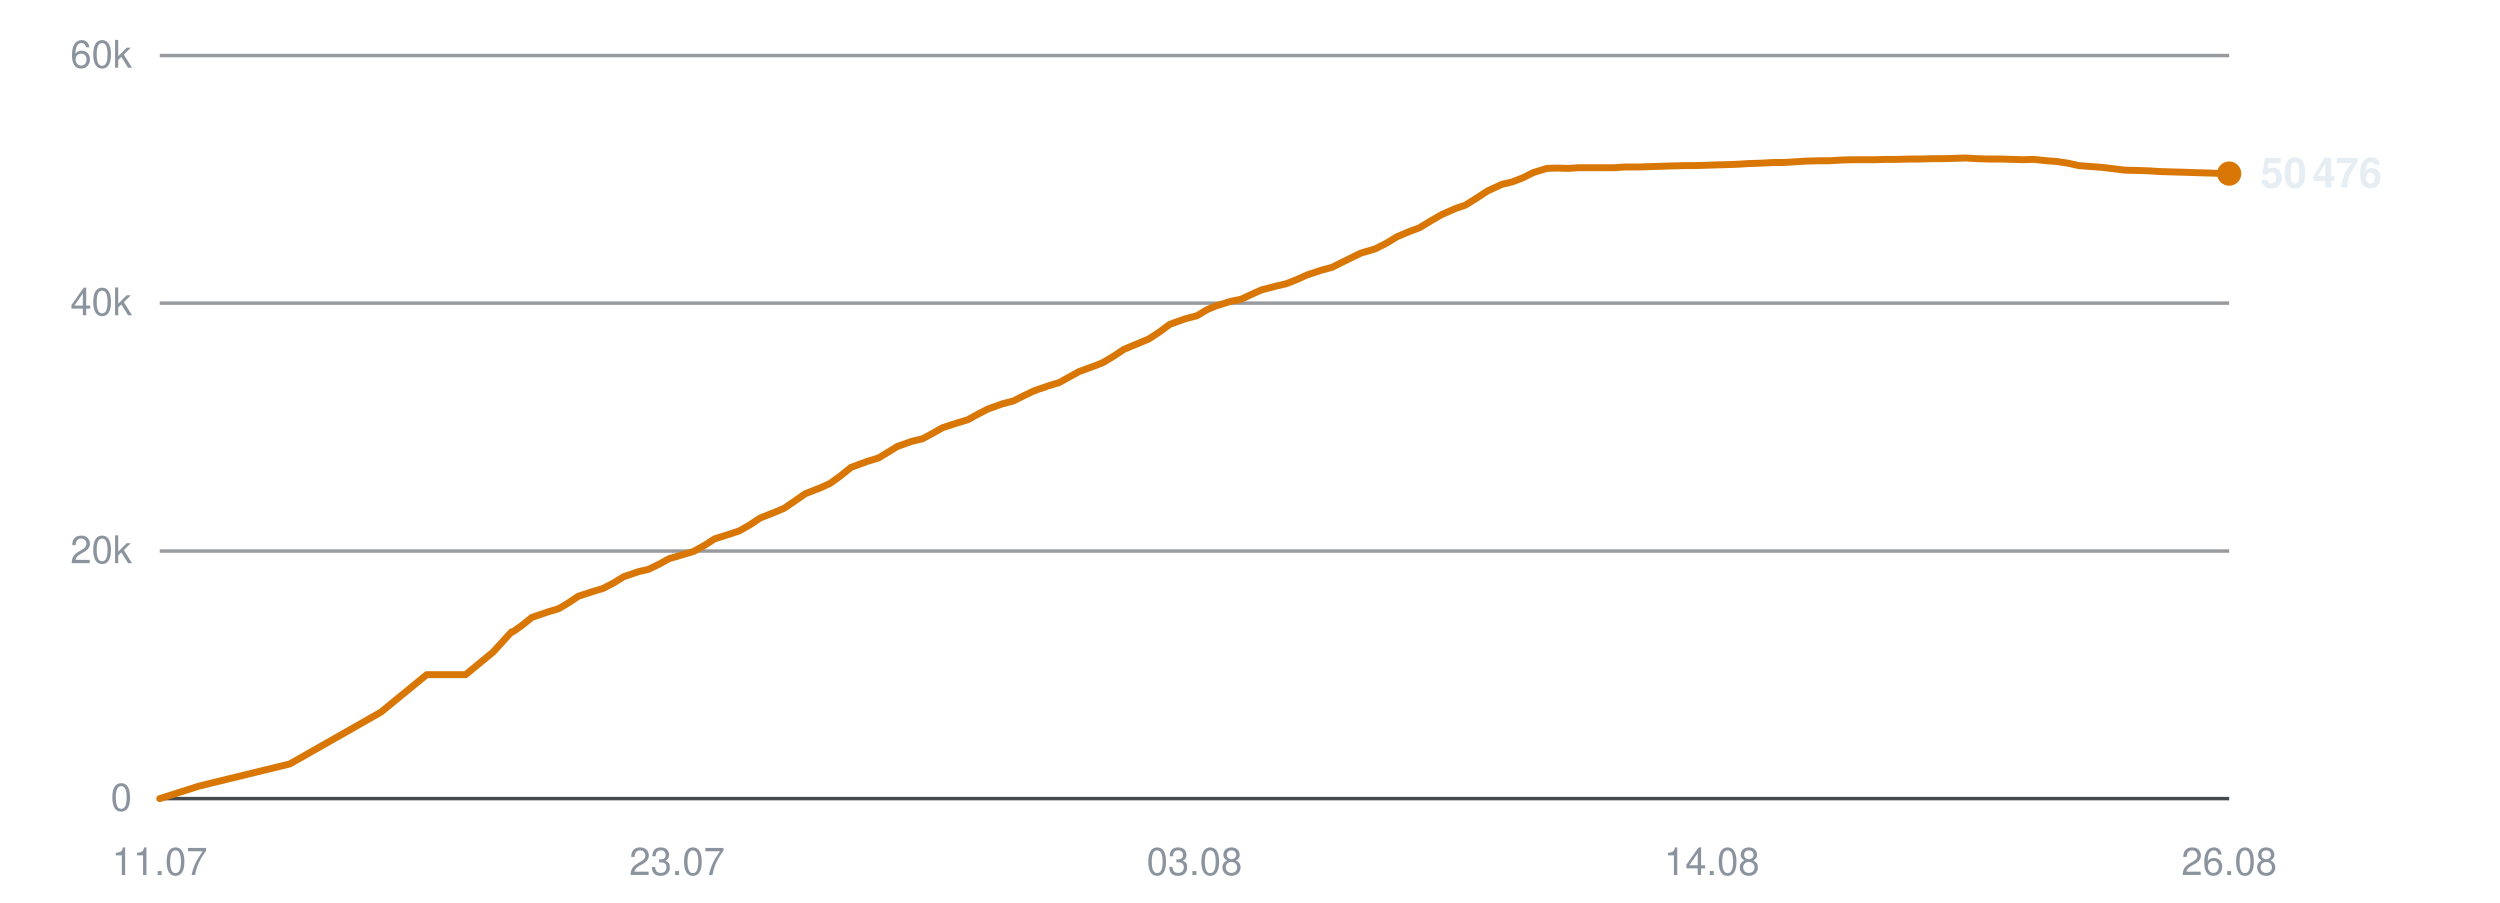
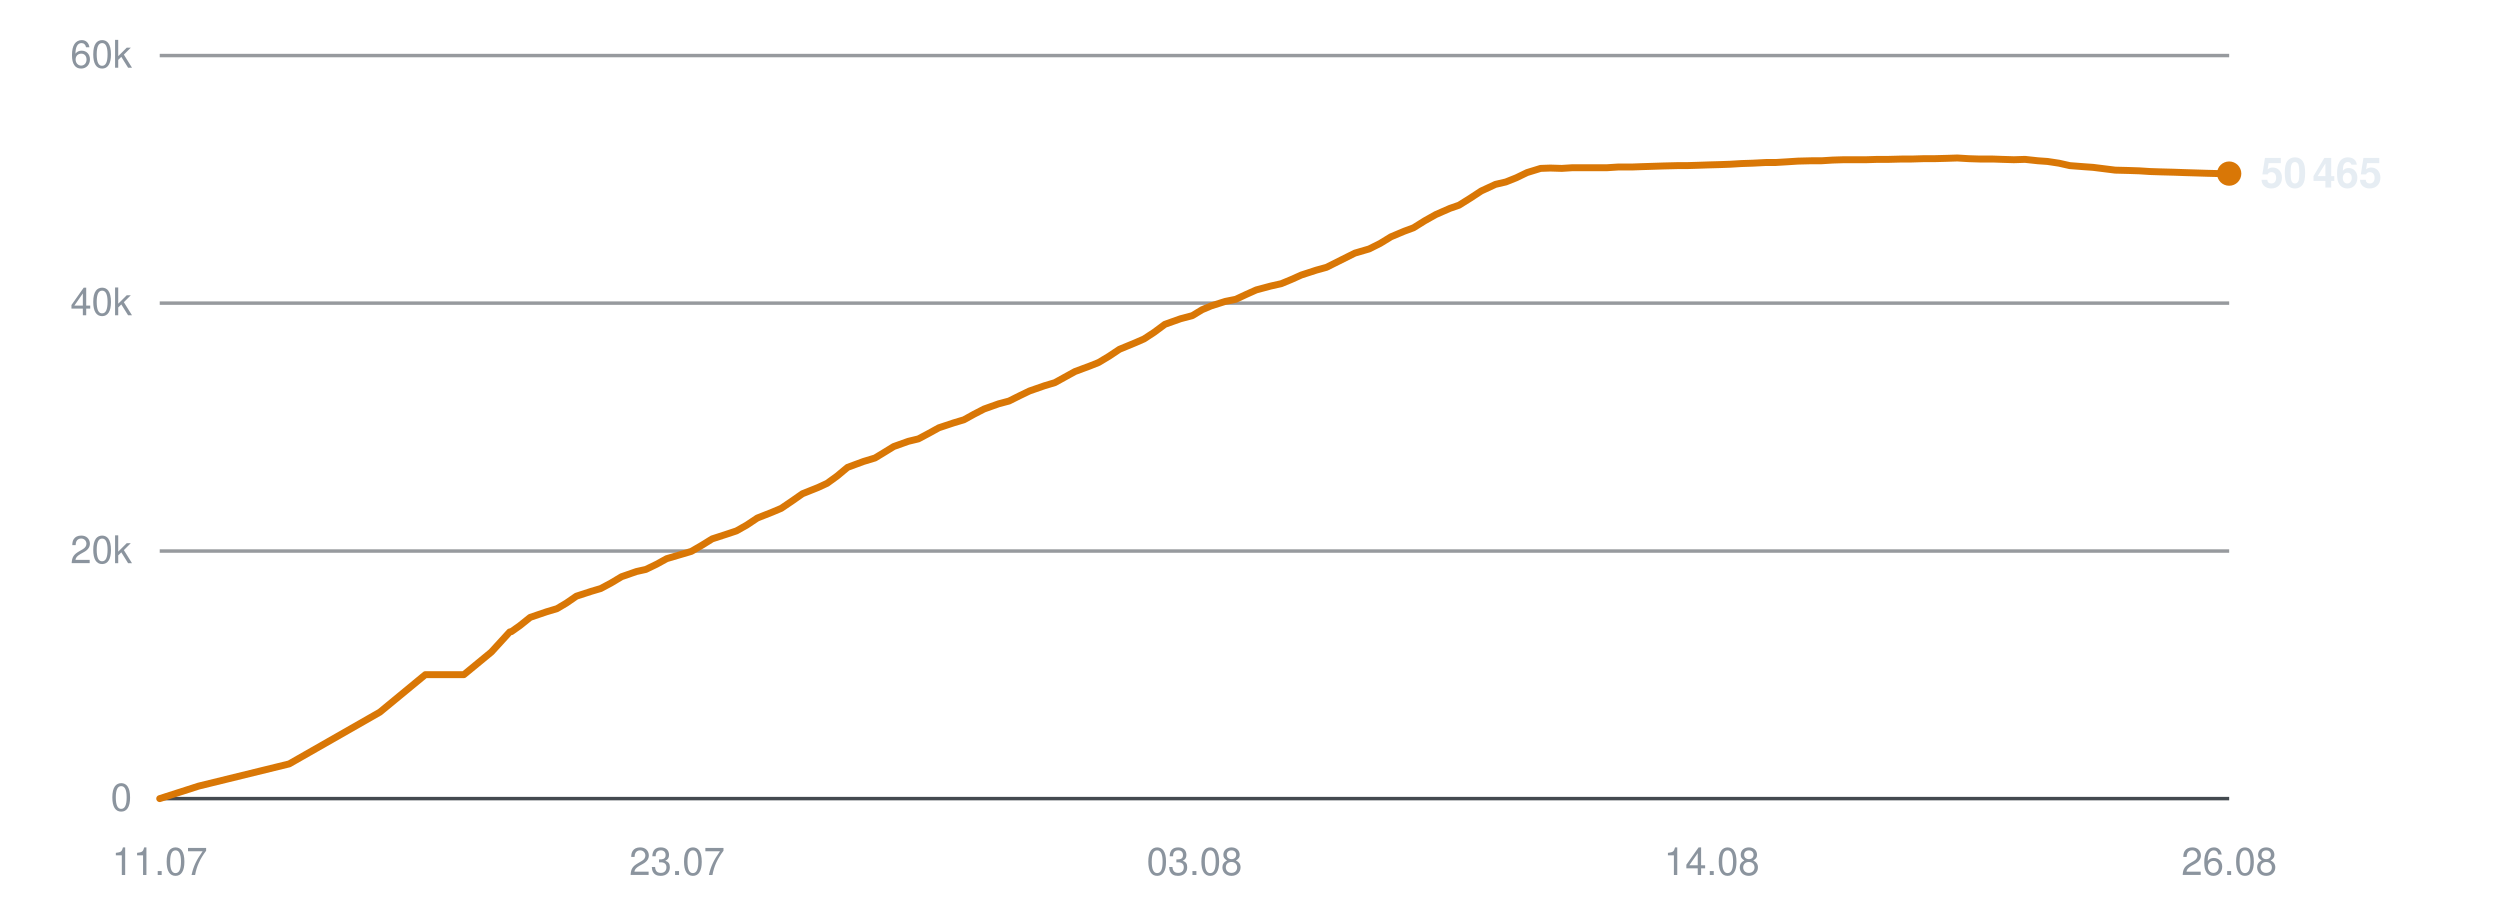
<svg xmlns="http://www.w3.org/2000/svg" viewBox="0 0 720 260" width="720" height="260" role="img" aria-label="Subscribers over time">
  <line x1="46" y1="230.0" x2="642" y2="230.0" stroke="#30363d" stroke-width="1" opacity="0.9" />
  <text x="38" y="233.5" text-anchor="end" font-family="-apple-system,BlinkMacSystemFont,'Segoe UI',Helvetica,Arial,sans-serif" font-size="11" fill="#8b949e">0</text>
  <line x1="46" y1="158.7" x2="642" y2="158.7" stroke="#30363d" stroke-width="1" opacity="0.5" />
  <text x="38" y="162.2" text-anchor="end" font-family="-apple-system,BlinkMacSystemFont,'Segoe UI',Helvetica,Arial,sans-serif" font-size="11" fill="#8b949e">20k</text>
  <line x1="46" y1="87.3" x2="642" y2="87.3" stroke="#30363d" stroke-width="1" opacity="0.5" />
  <text x="38" y="90.8" text-anchor="end" font-family="-apple-system,BlinkMacSystemFont,'Segoe UI',Helvetica,Arial,sans-serif" font-size="11" fill="#8b949e">40k</text>
  <line x1="46" y1="16.0" x2="642" y2="16.0" stroke="#30363d" stroke-width="1" opacity="0.5" />
  <text x="38" y="19.5" text-anchor="end" font-family="-apple-system,BlinkMacSystemFont,'Segoe UI',Helvetica,Arial,sans-serif" font-size="11" fill="#8b949e">60k</text>
  <text x="46.0" y="252" text-anchor="middle" font-family="-apple-system,BlinkMacSystemFont,'Segoe UI',Helvetica,Arial,sans-serif" font-size="11" fill="#8b949e">11.07</text>
  <text x="195.0" y="252" text-anchor="middle" font-family="-apple-system,BlinkMacSystemFont,'Segoe UI',Helvetica,Arial,sans-serif" font-size="11" fill="#8b949e">23.07</text>
  <text x="344.0" y="252" text-anchor="middle" font-family="-apple-system,BlinkMacSystemFont,'Segoe UI',Helvetica,Arial,sans-serif" font-size="11" fill="#8b949e">03.08</text>
  <text x="493.0" y="252" text-anchor="middle" font-family="-apple-system,BlinkMacSystemFont,'Segoe UI',Helvetica,Arial,sans-serif" font-size="11" fill="#8b949e">14.08</text>
  <text x="642.0" y="252" text-anchor="middle" font-family="-apple-system,BlinkMacSystemFont,'Segoe UI',Helvetica,Arial,sans-serif" font-size="11" fill="#8b949e">26.08</text>
-   <polyline points="46.0,230.0 57.3,226.4 83.5,220.0 109.7,205.1 122.9,194.3 134.1,194.3 142.0,187.8 147.3,182.0 147.7,181.9 147.8,181.9 150.2,180.2 153.2,177.8 157.9,176.2 160.9,175.3 163.6,173.7 166.6,171.7 170.9,170.3 173.6,169.5 176.7,167.9 179.6,166.1 184.0,164.6 186.7,164.0 189.8,162.5 192.7,160.9 197.1,159.6 199.8,158.8 203.0,157.0 205.8,155.2 210.2,153.8 212.9,152.9 215.9,151.2 218.9,149.2 223.2,147.5 225.8,146.4 228.9,144.3 231.9,142.2 236.5,140.4 239.1,139.2 242.0,137.1 245.1,134.6 249.7,132.9 253.0,131.9 255.8,130.2 258.4,128.6 262.6,127.1 265.6,126.4 268.6,124.8 271.4,123.2 275.7,121.8 278.7,120.9 281.6,119.3 284.5,117.8 288.7,116.3 291.8,115.5 294.8,114.0 297.7,112.6 302.0,111.1 305.0,110.2 307.9,108.6 310.8,107.0 315.2,105.4 317.7,104.4 320.7,102.6 323.7,100.6 328.3,98.7 330.9,97.6 333.8,95.7 336.9,93.4 341.4,91.8 344.8,90.9 347.6,89.2 350.2,88.1 354.4,86.8 357.4,86.2 360.4,84.8 363.3,83.5 367.5,82.4 370.5,81.7 373.5,80.5 376.4,79.2 380.6,77.8 383.6,77.0 386.6,75.5 391.9,72.9 396.0,71.7 399.2,70.1 402.3,68.2 406.1,66.6 408.8,65.6 412.1,63.6 415.2,61.8 419.3,60.0 422.0,59.1 425.2,57.1 428.4,55.0 432.5,53.1 435.5,52.4 438.6,51.2 441.6,49.7 445.5,48.5 448.4,48.4 451.7,48.5 454.8,48.3 458.8,48.3 461.6,48.3 464.9,48.3 467.9,48.1 472.1,48.1 474.7,48.0 478.0,47.9 481.0,47.8 485.1,47.7 487.8,47.7 491.1,47.6 494.1,47.5 497.7,47.4 500.5,47.3 503.7,47.1 506.9,47.0 510.8,46.8 513.6,46.8 516.9,46.6 520.0,46.4 523.9,46.3 526.9,46.3 530.1,46.1 533.3,46.0 537.0,46.0 539.9,46.0 543.2,45.9 546.4,45.9 550.1,45.8 553.0,45.8 556.3,45.7 559.4,45.7 563.2,45.6 566.1,45.5 569.4,45.7 572.6,45.8 576.4,45.8 579.2,45.9 582.6,46.0 585.7,45.9 589.5,46.3 592.3,46.5 595.6,47.0 598.7,47.7 602.7,48.0 605.4,48.2 608.7,48.6 611.9,49.0 615.8,49.1 618.8,49.2 621.9,49.4 625.1,49.5 628.8,49.6 631.7,49.7 635.0,49.8 638.2,49.9 642.0,50.0" fill="none" stroke="#d97706" stroke-width="2" stroke-linejoin="round" stroke-linecap="round" />
+   <polyline points="46.0,230.0 57.2,226.4 83.3,220.0 109.4,205.1 122.5,194.3 133.6,194.3 141.5,187.8 146.8,182.0 147.2,181.9 147.3,181.9 149.7,180.2 152.7,177.8 157.4,176.2 160.4,175.3 163.1,173.7 166.0,171.7 170.3,170.3 173.0,169.5 176.0,167.9 179.0,166.1 183.3,164.6 186.0,164.0 189.1,162.5 192.0,160.9 196.4,159.6 199.1,158.8 202.2,157.0 205.1,155.2 209.4,153.8 212.1,152.9 215.1,151.2 218.1,149.2 222.4,147.5 225.0,146.4 228.1,144.3 231.1,142.2 235.6,140.4 238.2,139.2 241.1,137.1 244.1,134.6 248.7,132.9 252.0,131.9 254.8,130.2 257.4,128.6 261.6,127.1 264.5,126.4 267.5,124.8 270.4,123.2 274.6,121.8 277.6,120.9 280.5,119.3 283.4,117.8 287.6,116.3 290.6,115.5 293.6,114.0 296.5,112.6 300.8,111.1 303.8,110.2 306.7,108.6 309.6,107.0 313.9,105.4 316.4,104.4 319.4,102.6 322.4,100.6 327.0,98.7 329.5,97.6 332.4,95.7 335.5,93.4 340.0,91.8 343.4,90.9 346.2,89.2 348.8,88.1 352.9,86.8 355.9,86.2 358.9,84.8 361.8,83.5 365.9,82.4 369.0,81.7 371.9,80.5 374.8,79.2 379.1,77.8 382.0,77.0 385.0,75.5 390.2,72.9 394.3,71.7 397.5,70.1 400.6,68.2 404.4,66.6 407.1,65.6 410.3,63.6 413.5,61.8 417.6,60.0 420.2,59.1 423.4,57.1 426.6,55.0 430.7,53.1 433.7,52.4 436.7,51.2 439.8,49.7 443.7,48.5 446.5,48.4 449.8,48.5 452.9,48.3 456.9,48.3 459.7,48.3 462.9,48.3 466.0,48.1 470.0,48.1 472.7,48.0 475.9,47.9 479.0,47.8 483.0,47.7 485.7,47.7 489.0,47.6 491.9,47.5 495.5,47.4 498.3,47.3 501.6,47.1 504.7,47.0 508.6,46.8 511.4,46.8 514.7,46.6 517.8,46.4 521.7,46.3 524.6,46.3 527.8,46.1 531.0,46.0 534.7,46.0 537.5,46.0 540.8,45.9 544.0,45.9 547.8,45.8 550.6,45.8 553.9,45.7 557.0,45.7 560.8,45.6 563.7,45.5 567.0,45.7 570.1,45.8 573.9,45.8 576.7,45.9 580.0,46.0 583.2,45.9 586.9,46.3 589.7,46.5 593.0,47.0 596.1,47.7 600.0,48.0 602.8,48.2 606.0,48.6 609.2,49.0 613.1,49.1 616.1,49.2 619.2,49.4 622.3,49.5 626.1,49.6 628.9,49.7 632.2,49.8 635.4,49.9 639.2,50.0 642.0,50.0" fill="none" stroke="#d97706" stroke-width="2" stroke-linejoin="round" stroke-linecap="round" />
  <circle cx="642.0" cy="50.0" r="3.5" fill="#d97706" />
-   <text x="651.0" y="54.0" font-family="-apple-system,BlinkMacSystemFont,'Segoe UI',Helvetica,Arial,sans-serif" font-size="12" font-weight="600" fill="#e6edf3">50 476</text>
+   <text x="651.0" y="54.0" font-family="-apple-system,BlinkMacSystemFont,'Segoe UI',Helvetica,Arial,sans-serif" font-size="12" font-weight="600" fill="#e6edf3">50 465</text>
</svg>
